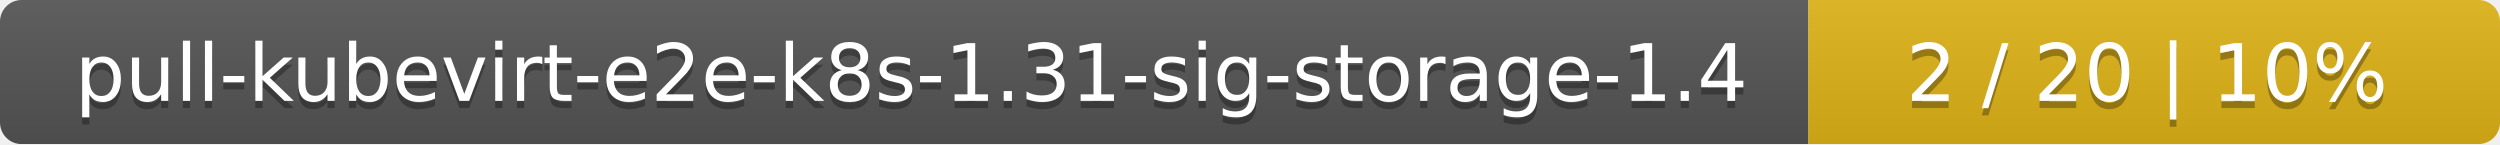
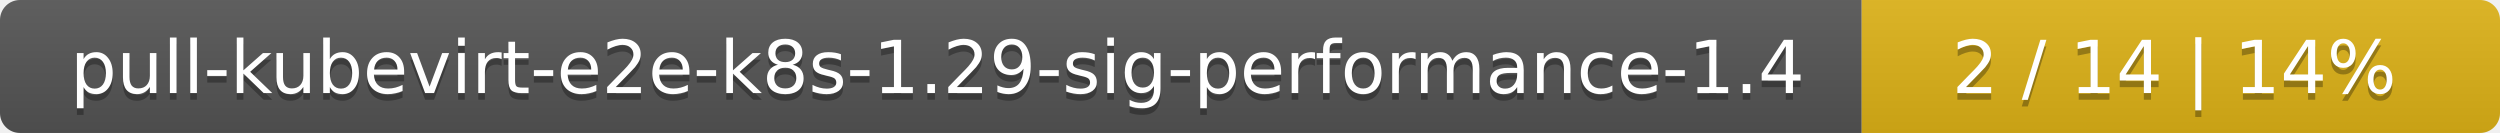
- <svg xmlns="http://www.w3.org/2000/svg" width="347" height="20">
+ <svg xmlns="http://www.w3.org/2000/svg" width="376" height="20">
  <linearGradient id="smooth" x2="0" y2="100%">
    <stop offset="0" stop-color="#bbb" stop-opacity=".1" />
    <stop offset="1" stop-opacity=".1" />
  </linearGradient>
  <mask id="round">
-     <rect width="347" height="20" rx="3" fill="#fff" />
+     <rect width="376" height="20" rx="3" fill="#fff" />
  </mask>
  <g mask="url(#round)">
-     <rect width="251" height="20" fill="#555" />
-     <rect x="251" width="96" height="20" fill="#dfb317" />
-     <rect width="347" height="20" fill="url(#smooth)" />
+     <rect width="280" height="20" fill="#555" />
+     <rect x="280" width="96" height="20" fill="#dfb317" />
+     <rect width="376" height="20" fill="url(#smooth)" />
  </g>
  <g fill="#fff" text-anchor="middle" font-family="DejaVu Sans,Verdana,Geneva,sans-serif" font-size="11">
-     <text x="126.5" y="15" fill="#010101" fill-opacity=".3">pull-kubevirt-e2e-k8s-1.31-sig-storage-1.4</text>
-     <text x="126.5" y="14">pull-kubevirt-e2e-k8s-1.31-sig-storage-1.4</text>
-     <text x="298" y="15" fill="#010101" fill-opacity=".3">2 / 20    |    10%</text>
-     <text x="298" y="14">2 / 20    |    10%</text>
+     <text x="141" y="15" fill="#010101" fill-opacity=".3">pull-kubevirt-e2e-k8s-1.29-sig-performance-1.4</text>
+     <text x="141" y="14">pull-kubevirt-e2e-k8s-1.29-sig-performance-1.4</text>
+     <text x="327" y="15" fill="#010101" fill-opacity=".3">2 / 14    |    14%</text>
+     <text x="327" y="14">2 / 14    |    14%</text>
  </g>
</svg>
